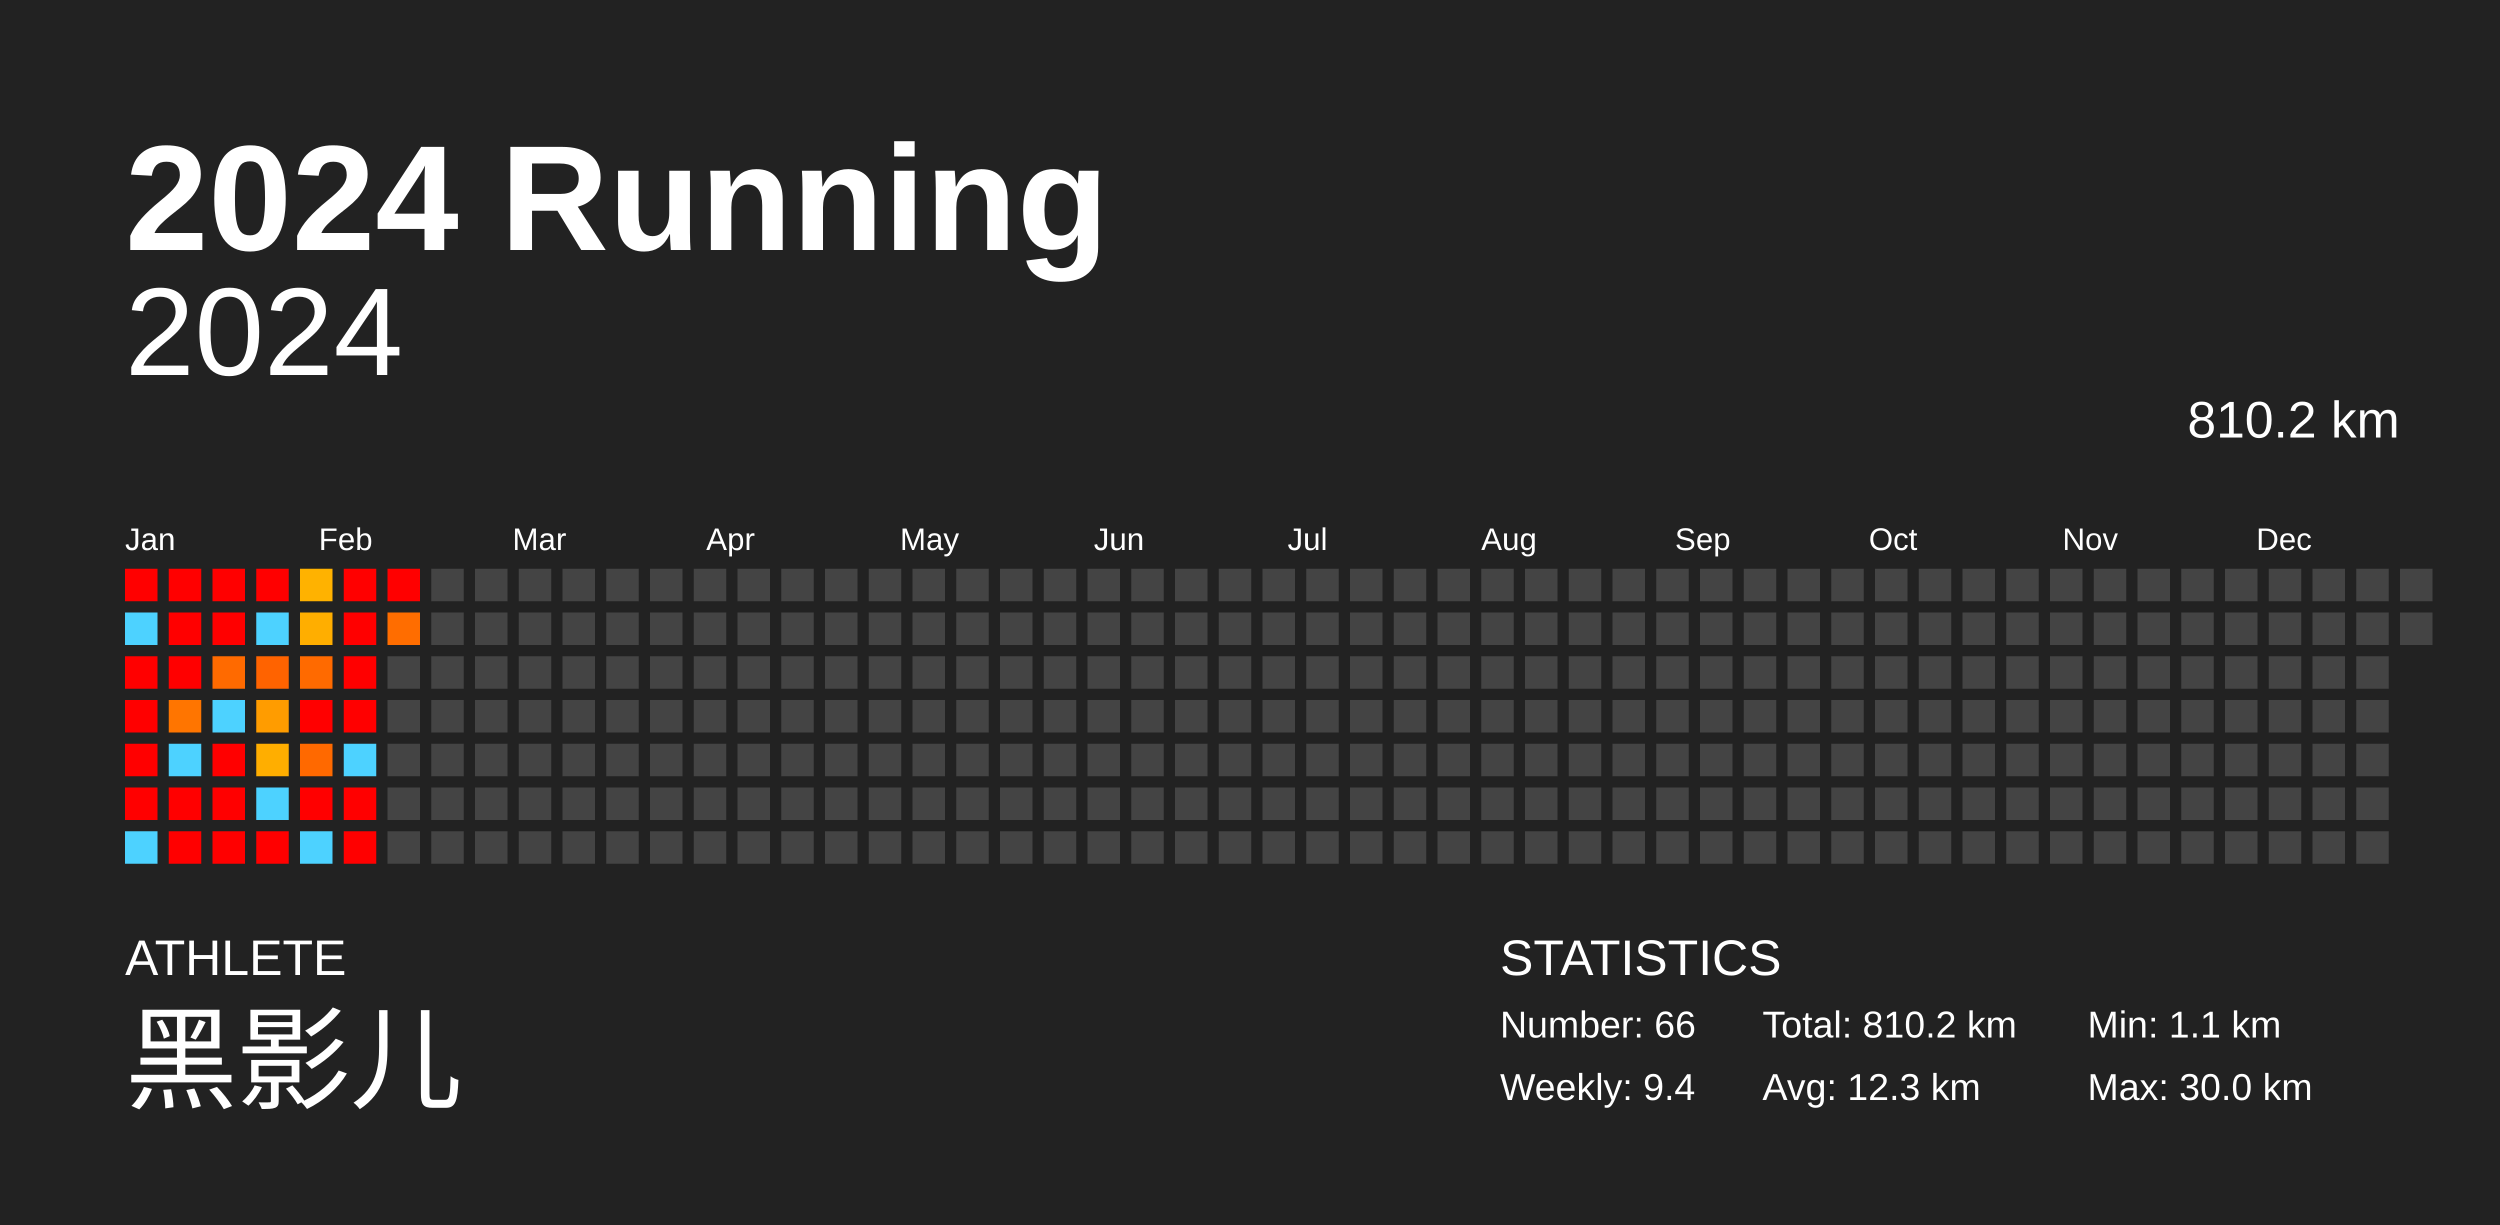
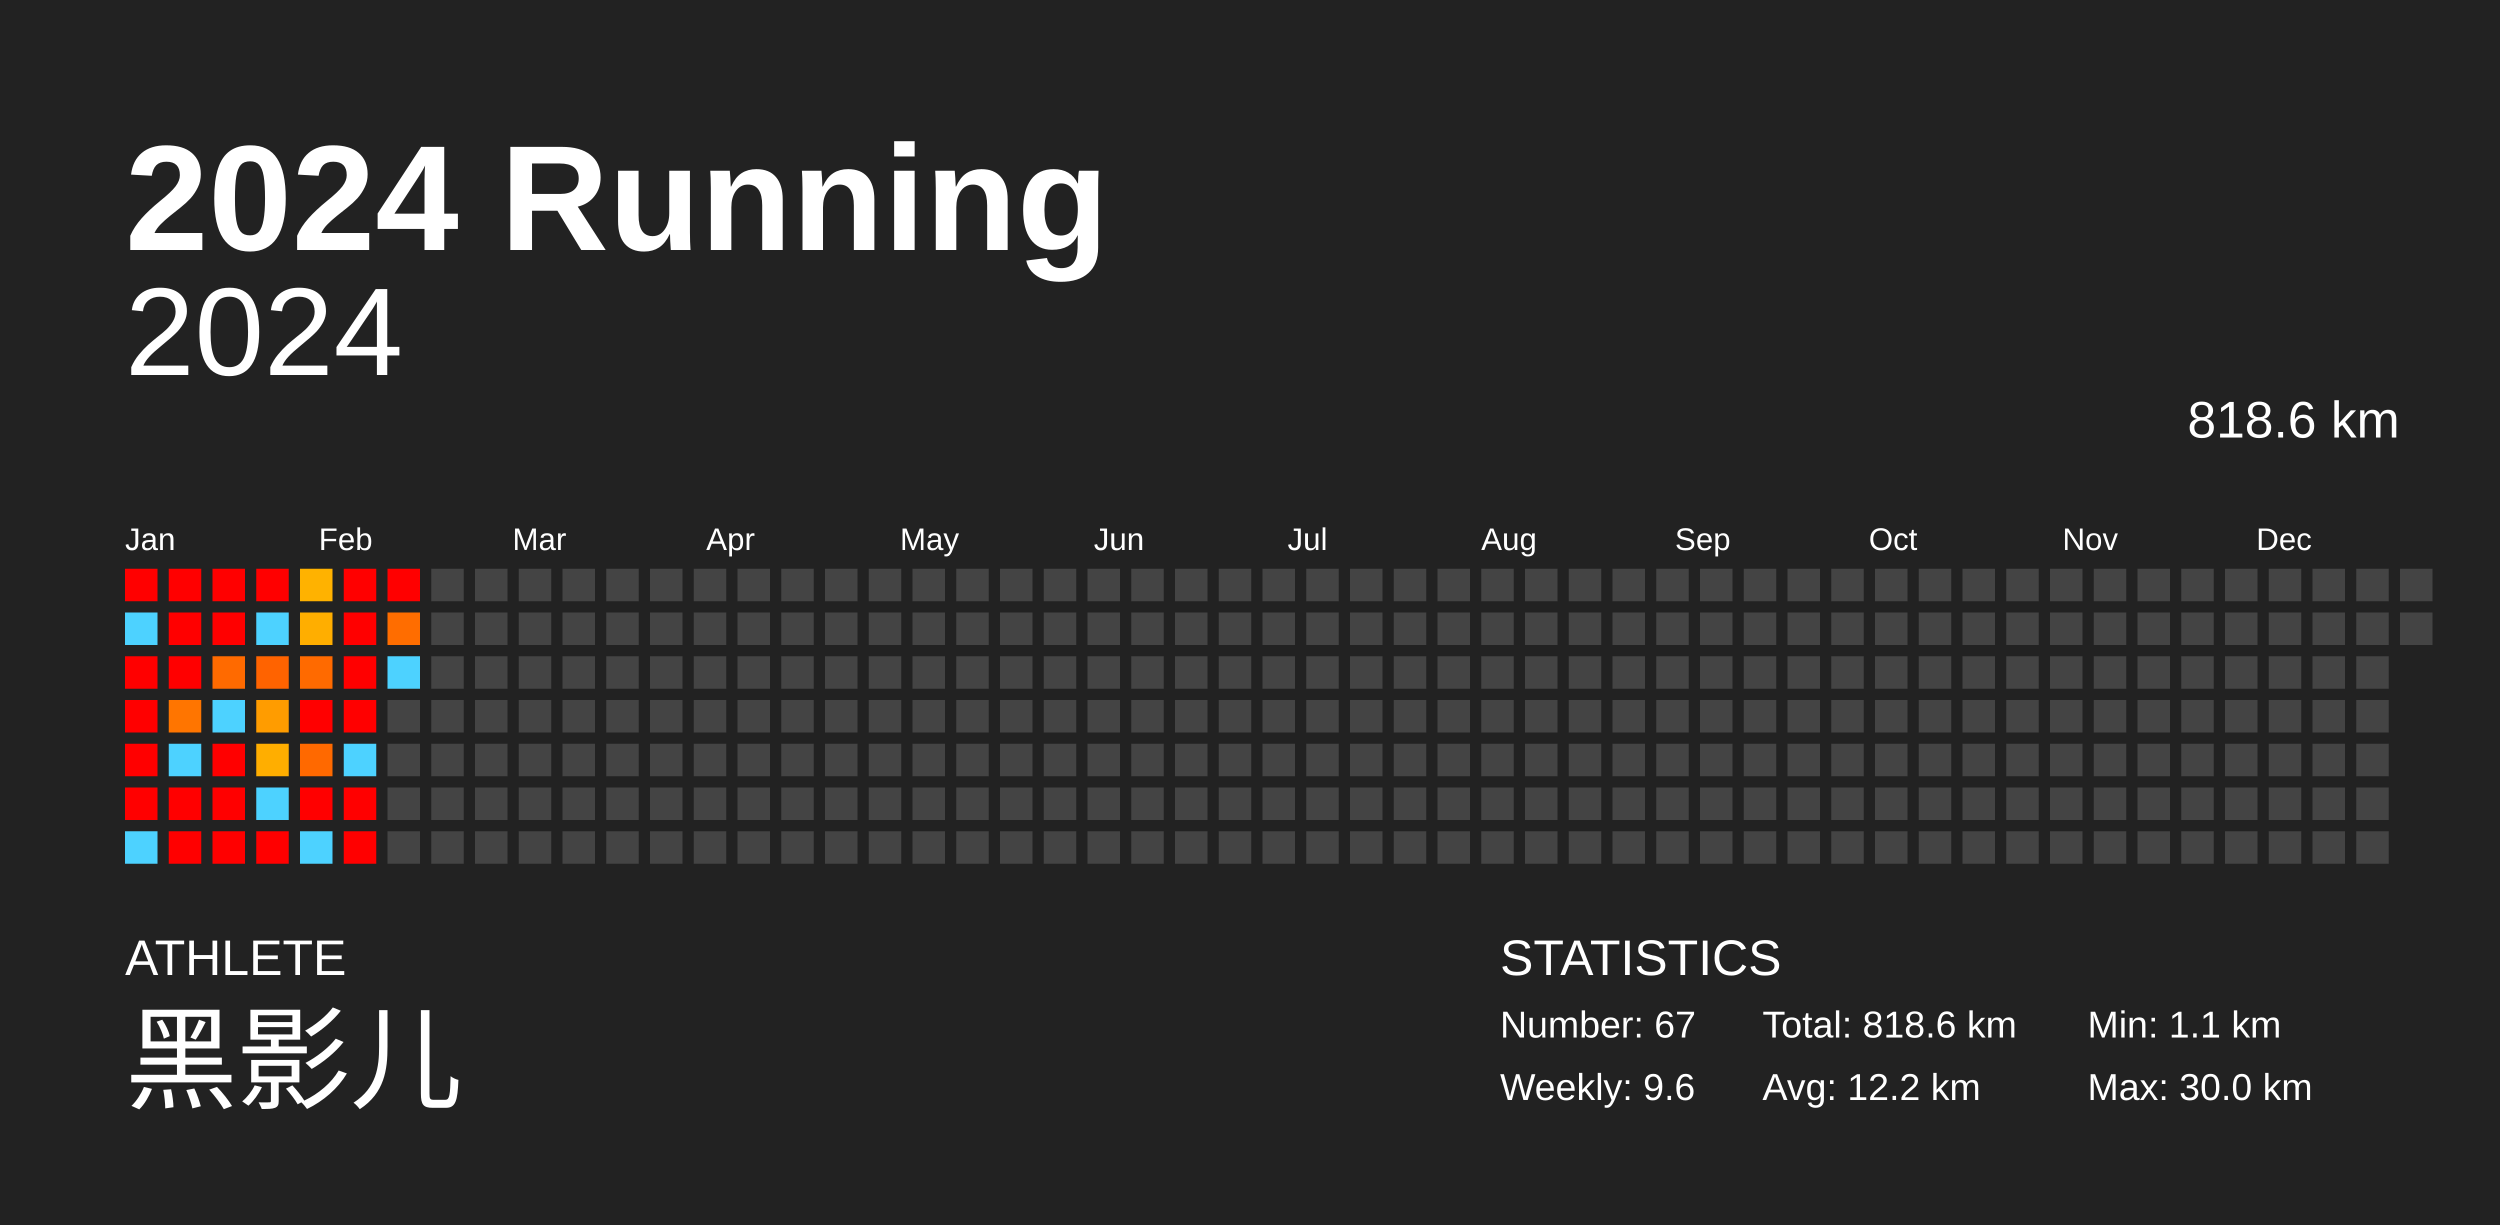
<svg xmlns="http://www.w3.org/2000/svg" baseProfile="full" height="98mm" version="1.1" viewBox="0,0,200,98" width="200mm">
  <defs />
  <rect fill="#222222" height="98" width="200" x="0" y="0" />
  <text fill="#FFFFFF" style="font-size:12px; font-family:Arial; font-weight:bold;" x="10" y="20">2024 Running</text>
  <text fill="#FFFFFF" style="font-size:4px; font-family:Arial" x="10" y="78">ATHLETE</text>
  <text fill="#FFFFFF" style="font-size:9px; font-family:Arial" x="10" y="88">黑影儿</text>
  <text fill="#FFFFFF" style="font-size:4px; font-family:Arial" x="120" y="78">STATISTICS</text>
-   <text fill="#FFFFFF" style="font-size:3px; font-family:Arial" x="120" y="83">Number: 66</text>
-   <text fill="#FFFFFF" style="font-size:3px; font-family:Arial" x="120" y="88">Weekly: 9.4</text>
-   <text fill="#FFFFFF" style="font-size:3px; font-family:Arial" x="141" y="83">Total: 810.2 km</text>
-   <text fill="#FFFFFF" style="font-size:3px; font-family:Arial" x="141" y="88">Avg: 12.3 km</text>
+   <text fill="#FFFFFF" style="font-size:3px; font-family:Arial" x="120" y="83">Number: 67</text>
+   <text fill="#FFFFFF" style="font-size:3px; font-family:Arial" x="120" y="88">Weekly: 9.6</text>
+   <text fill="#FFFFFF" style="font-size:3px; font-family:Arial" x="141" y="83">Total: 818.6 km</text>
+   <text fill="#FFFFFF" style="font-size:3px; font-family:Arial" x="141" y="88">Avg: 12.2 km</text>
  <text fill="#FFFFFF" style="font-size:3px; font-family:Arial" x="167" y="83">Min: 1.1 km</text>
  <text fill="#FFFFFF" style="font-size:3px; font-family:Arial" x="167" y="88">Max: 30.0 km</text>
  <text alignment-baseline="hanging" fill="#FFFFFF" style="font-size:10.0px; font-family:Arial;" x="10" y="30">2024</text>
-   <text alignment-baseline="hanging" fill="#FFFFFF" style="font-size:4.125px; font-family:Arial;" x="175" y="35">810.2 km</text>
+   <text alignment-baseline="hanging" fill="#FFFFFF" style="font-size:4.125px; font-family:Arial;" x="175" y="35">818.6 km</text>
  <text fill="#FFFFFF" style="font-size:2.5px; font-family:Arial" x="10.0" y="44">Jan</text>
  <text fill="#FFFFFF" style="font-size:2.5px; font-family:Arial" x="25.5" y="44">Feb</text>
  <text fill="#FFFFFF" style="font-size:2.5px; font-family:Arial" x="41.0" y="44">Mar</text>
  <text fill="#FFFFFF" style="font-size:2.5px; font-family:Arial" x="56.5" y="44">Apr</text>
  <text fill="#FFFFFF" style="font-size:2.5px; font-family:Arial" x="72.0" y="44">May</text>
  <text fill="#FFFFFF" style="font-size:2.5px; font-family:Arial" x="87.5" y="44">Jun</text>
  <text fill="#FFFFFF" style="font-size:2.5px; font-family:Arial" x="103.0" y="44">Jul</text>
  <text fill="#FFFFFF" style="font-size:2.5px; font-family:Arial" x="118.5" y="44">Aug</text>
  <text fill="#FFFFFF" style="font-size:2.5px; font-family:Arial" x="134.0" y="44">Sep</text>
  <text fill="#FFFFFF" style="font-size:2.5px; font-family:Arial" x="149.5" y="44">Oct</text>
  <text fill="#FFFFFF" style="font-size:2.5px; font-family:Arial" x="165.0" y="44">Nov</text>
  <text fill="#FFFFFF" style="font-size:2.5px; font-family:Arial" x="180.5" y="44">Dec</text>
  <rect fill="red" height="2.6" width="2.6" x="10.0" y="45.5" />
  <rect fill="#4dd2ff" height="2.6" width="2.6" x="10.0" y="49.0" />
  <rect fill="red" height="2.6" width="2.6" x="10.0" y="52.5" />
  <rect fill="red" height="2.6" width="2.6" x="10.0" y="56.0" />
  <rect fill="red" height="2.6" width="2.6" x="10.0" y="59.5" />
  <rect fill="red" height="2.6" width="2.6" x="10.0" y="63.0" />
  <rect fill="#4dd2ff" height="2.6" width="2.6" x="10.0" y="66.5" />
  <rect fill="red" height="2.6" width="2.6" x="13.5" y="45.5" />
  <rect fill="red" height="2.6" width="2.6" x="13.5" y="49.0" />
  <rect fill="red" height="2.6" width="2.6" x="13.5" y="52.5" />
  <rect fill="#ff7500" height="2.6" width="2.6" x="13.5" y="56.0" />
  <rect fill="#4dd2ff" height="2.6" width="2.6" x="13.5" y="59.5" />
  <rect fill="red" height="2.6" width="2.6" x="13.5" y="63.0" />
  <rect fill="red" height="2.6" width="2.6" x="13.5" y="66.5" />
  <rect fill="red" height="2.6" width="2.6" x="17.0" y="45.5" />
  <rect fill="red" height="2.6" width="2.6" x="17.0" y="49.0" />
  <rect fill="#ff6a00" height="2.6" width="2.6" x="17.0" y="52.5" />
  <rect fill="#4dd2ff" height="2.6" width="2.6" x="17.0" y="56.0" />
  <rect fill="red" height="2.6" width="2.6" x="17.0" y="59.5" />
  <rect fill="red" height="2.6" width="2.6" x="17.0" y="63.0" />
  <rect fill="red" height="2.6" width="2.6" x="17.0" y="66.5" />
  <rect fill="red" height="2.6" width="2.6" x="20.5" y="45.5" />
  <rect fill="#4dd2ff" height="2.6" width="2.6" x="20.5" y="49.0" />
  <rect fill="#ff6300" height="2.6" width="2.6" x="20.5" y="52.5" />
  <rect fill="#ff9c00" height="2.6" width="2.6" x="20.5" y="56.0" />
  <rect fill="#ffae00" height="2.6" width="2.6" x="20.5" y="59.5" />
  <rect fill="#4dd2ff" height="2.6" width="2.6" x="20.5" y="63.0" />
  <rect fill="red" height="2.6" width="2.6" x="20.5" y="66.5" />
  <rect fill="#ffb200" height="2.6" width="2.6" x="24.0" y="45.5" />
  <rect fill="#ffae00" height="2.6" width="2.6" x="24.0" y="49.0" />
  <rect fill="#ff6a00" height="2.6" width="2.6" x="24.0" y="52.5" />
  <rect fill="red" height="2.6" width="2.6" x="24.0" y="56.0" />
  <rect fill="#ff6900" height="2.6" width="2.6" x="24.0" y="59.5" />
  <rect fill="red" height="2.6" width="2.6" x="24.0" y="63.0" />
  <rect fill="#4dd2ff" height="2.6" width="2.6" x="24.0" y="66.5" />
  <rect fill="red" height="2.6" width="2.6" x="27.5" y="45.5" />
  <rect fill="red" height="2.6" width="2.6" x="27.5" y="49.0" />
  <rect fill="red" height="2.6" width="2.6" x="27.5" y="52.5" />
  <rect fill="red" height="2.6" width="2.6" x="27.5" y="56.0" />
  <rect fill="#4dd2ff" height="2.6" width="2.6" x="27.5" y="59.5" />
  <rect fill="red" height="2.6" width="2.6" x="27.5" y="63.0" />
  <rect fill="red" height="2.6" width="2.6" x="27.5" y="66.5" />
  <rect fill="red" height="2.6" width="2.6" x="31.0" y="45.5" />
  <rect fill="#ff6d00" height="2.6" width="2.6" x="31.0" y="49.0" />
-   <rect fill="#444444" height="2.6" width="2.6" x="31.0" y="52.5" />
+   <rect fill="#4dd2ff" height="2.6" width="2.6" x="31.0" y="52.5" />
  <rect fill="#444444" height="2.6" width="2.6" x="31.0" y="56.0" />
  <rect fill="#444444" height="2.6" width="2.6" x="31.0" y="59.5" />
  <rect fill="#444444" height="2.6" width="2.6" x="31.0" y="63.0" />
  <rect fill="#444444" height="2.6" width="2.6" x="31.0" y="66.5" />
  <rect fill="#444444" height="2.6" width="2.6" x="34.5" y="45.5" />
  <rect fill="#444444" height="2.6" width="2.6" x="34.5" y="49.0" />
  <rect fill="#444444" height="2.6" width="2.6" x="34.5" y="52.5" />
  <rect fill="#444444" height="2.6" width="2.6" x="34.5" y="56.0" />
  <rect fill="#444444" height="2.6" width="2.6" x="34.5" y="59.5" />
  <rect fill="#444444" height="2.6" width="2.6" x="34.5" y="63.0" />
  <rect fill="#444444" height="2.6" width="2.6" x="34.5" y="66.5" />
  <rect fill="#444444" height="2.6" width="2.6" x="38.0" y="45.5" />
  <rect fill="#444444" height="2.6" width="2.6" x="38.0" y="49.0" />
  <rect fill="#444444" height="2.6" width="2.6" x="38.0" y="52.5" />
  <rect fill="#444444" height="2.6" width="2.6" x="38.0" y="56.0" />
  <rect fill="#444444" height="2.6" width="2.6" x="38.0" y="59.5" />
  <rect fill="#444444" height="2.6" width="2.6" x="38.0" y="63.0" />
  <rect fill="#444444" height="2.6" width="2.6" x="38.0" y="66.5" />
  <rect fill="#444444" height="2.6" width="2.6" x="41.5" y="45.5" />
  <rect fill="#444444" height="2.6" width="2.6" x="41.5" y="49.0" />
  <rect fill="#444444" height="2.6" width="2.6" x="41.5" y="52.5" />
  <rect fill="#444444" height="2.6" width="2.6" x="41.5" y="56.0" />
  <rect fill="#444444" height="2.6" width="2.6" x="41.5" y="59.5" />
  <rect fill="#444444" height="2.6" width="2.6" x="41.5" y="63.0" />
  <rect fill="#444444" height="2.6" width="2.6" x="41.5" y="66.5" />
  <rect fill="#444444" height="2.6" width="2.6" x="45.0" y="45.5" />
  <rect fill="#444444" height="2.6" width="2.6" x="45.0" y="49.0" />
  <rect fill="#444444" height="2.6" width="2.6" x="45.0" y="52.5" />
  <rect fill="#444444" height="2.6" width="2.6" x="45.0" y="56.0" />
  <rect fill="#444444" height="2.6" width="2.6" x="45.0" y="59.5" />
  <rect fill="#444444" height="2.6" width="2.6" x="45.0" y="63.0" />
  <rect fill="#444444" height="2.6" width="2.6" x="45.0" y="66.5" />
  <rect fill="#444444" height="2.6" width="2.6" x="48.5" y="45.5" />
  <rect fill="#444444" height="2.6" width="2.6" x="48.5" y="49.0" />
  <rect fill="#444444" height="2.6" width="2.6" x="48.5" y="52.5" />
  <rect fill="#444444" height="2.6" width="2.6" x="48.5" y="56.0" />
  <rect fill="#444444" height="2.6" width="2.6" x="48.5" y="59.5" />
  <rect fill="#444444" height="2.6" width="2.6" x="48.5" y="63.0" />
  <rect fill="#444444" height="2.6" width="2.6" x="48.5" y="66.5" />
  <rect fill="#444444" height="2.6" width="2.6" x="52.0" y="45.5" />
  <rect fill="#444444" height="2.6" width="2.6" x="52.0" y="49.0" />
  <rect fill="#444444" height="2.6" width="2.6" x="52.0" y="52.5" />
  <rect fill="#444444" height="2.6" width="2.6" x="52.0" y="56.0" />
  <rect fill="#444444" height="2.6" width="2.6" x="52.0" y="59.5" />
  <rect fill="#444444" height="2.6" width="2.6" x="52.0" y="63.0" />
  <rect fill="#444444" height="2.6" width="2.6" x="52.0" y="66.5" />
  <rect fill="#444444" height="2.6" width="2.6" x="55.5" y="45.5" />
  <rect fill="#444444" height="2.6" width="2.6" x="55.5" y="49.0" />
  <rect fill="#444444" height="2.6" width="2.6" x="55.5" y="52.5" />
  <rect fill="#444444" height="2.6" width="2.6" x="55.5" y="56.0" />
  <rect fill="#444444" height="2.6" width="2.6" x="55.5" y="59.5" />
  <rect fill="#444444" height="2.6" width="2.6" x="55.5" y="63.0" />
  <rect fill="#444444" height="2.6" width="2.6" x="55.5" y="66.5" />
  <rect fill="#444444" height="2.6" width="2.6" x="59.0" y="45.5" />
  <rect fill="#444444" height="2.6" width="2.6" x="59.0" y="49.0" />
  <rect fill="#444444" height="2.6" width="2.6" x="59.0" y="52.5" />
  <rect fill="#444444" height="2.6" width="2.6" x="59.0" y="56.0" />
  <rect fill="#444444" height="2.6" width="2.6" x="59.0" y="59.5" />
  <rect fill="#444444" height="2.6" width="2.6" x="59.0" y="63.0" />
  <rect fill="#444444" height="2.6" width="2.6" x="59.0" y="66.5" />
  <rect fill="#444444" height="2.6" width="2.6" x="62.5" y="45.5" />
  <rect fill="#444444" height="2.6" width="2.6" x="62.5" y="49.0" />
  <rect fill="#444444" height="2.6" width="2.6" x="62.5" y="52.5" />
  <rect fill="#444444" height="2.6" width="2.6" x="62.5" y="56.0" />
  <rect fill="#444444" height="2.6" width="2.6" x="62.5" y="59.5" />
  <rect fill="#444444" height="2.6" width="2.6" x="62.5" y="63.0" />
  <rect fill="#444444" height="2.6" width="2.6" x="62.5" y="66.5" />
  <rect fill="#444444" height="2.6" width="2.6" x="66.0" y="45.5" />
  <rect fill="#444444" height="2.6" width="2.6" x="66.0" y="49.0" />
  <rect fill="#444444" height="2.6" width="2.6" x="66.0" y="52.5" />
  <rect fill="#444444" height="2.6" width="2.6" x="66.0" y="56.0" />
  <rect fill="#444444" height="2.6" width="2.6" x="66.0" y="59.5" />
  <rect fill="#444444" height="2.6" width="2.6" x="66.0" y="63.0" />
  <rect fill="#444444" height="2.6" width="2.6" x="66.0" y="66.5" />
  <rect fill="#444444" height="2.6" width="2.6" x="69.5" y="45.5" />
  <rect fill="#444444" height="2.6" width="2.6" x="69.5" y="49.0" />
  <rect fill="#444444" height="2.6" width="2.6" x="69.5" y="52.5" />
  <rect fill="#444444" height="2.6" width="2.6" x="69.5" y="56.0" />
  <rect fill="#444444" height="2.6" width="2.6" x="69.5" y="59.5" />
  <rect fill="#444444" height="2.6" width="2.6" x="69.5" y="63.0" />
  <rect fill="#444444" height="2.6" width="2.6" x="69.5" y="66.5" />
  <rect fill="#444444" height="2.6" width="2.6" x="73.0" y="45.5" />
  <rect fill="#444444" height="2.6" width="2.6" x="73.0" y="49.0" />
  <rect fill="#444444" height="2.6" width="2.6" x="73.0" y="52.5" />
  <rect fill="#444444" height="2.6" width="2.6" x="73.0" y="56.0" />
  <rect fill="#444444" height="2.6" width="2.6" x="73.0" y="59.5" />
  <rect fill="#444444" height="2.6" width="2.6" x="73.0" y="63.0" />
  <rect fill="#444444" height="2.6" width="2.6" x="73.0" y="66.5" />
  <rect fill="#444444" height="2.6" width="2.6" x="76.5" y="45.5" />
  <rect fill="#444444" height="2.6" width="2.6" x="76.5" y="49.0" />
  <rect fill="#444444" height="2.6" width="2.6" x="76.5" y="52.5" />
  <rect fill="#444444" height="2.6" width="2.6" x="76.5" y="56.0" />
  <rect fill="#444444" height="2.6" width="2.6" x="76.5" y="59.5" />
  <rect fill="#444444" height="2.6" width="2.6" x="76.5" y="63.0" />
  <rect fill="#444444" height="2.6" width="2.6" x="76.5" y="66.5" />
  <rect fill="#444444" height="2.6" width="2.6" x="80.0" y="45.5" />
  <rect fill="#444444" height="2.6" width="2.6" x="80.0" y="49.0" />
  <rect fill="#444444" height="2.6" width="2.6" x="80.0" y="52.5" />
  <rect fill="#444444" height="2.6" width="2.6" x="80.0" y="56.0" />
  <rect fill="#444444" height="2.6" width="2.6" x="80.0" y="59.5" />
  <rect fill="#444444" height="2.6" width="2.6" x="80.0" y="63.0" />
  <rect fill="#444444" height="2.6" width="2.6" x="80.0" y="66.5" />
  <rect fill="#444444" height="2.6" width="2.6" x="83.5" y="45.5" />
  <rect fill="#444444" height="2.6" width="2.6" x="83.5" y="49.0" />
  <rect fill="#444444" height="2.6" width="2.6" x="83.5" y="52.5" />
  <rect fill="#444444" height="2.6" width="2.6" x="83.5" y="56.0" />
  <rect fill="#444444" height="2.6" width="2.6" x="83.5" y="59.5" />
  <rect fill="#444444" height="2.6" width="2.6" x="83.5" y="63.0" />
  <rect fill="#444444" height="2.6" width="2.6" x="83.5" y="66.5" />
  <rect fill="#444444" height="2.6" width="2.6" x="87.0" y="45.5" />
  <rect fill="#444444" height="2.6" width="2.6" x="87.0" y="49.0" />
  <rect fill="#444444" height="2.6" width="2.6" x="87.0" y="52.5" />
  <rect fill="#444444" height="2.6" width="2.6" x="87.0" y="56.0" />
  <rect fill="#444444" height="2.6" width="2.6" x="87.0" y="59.5" />
  <rect fill="#444444" height="2.6" width="2.6" x="87.0" y="63.0" />
  <rect fill="#444444" height="2.6" width="2.6" x="87.0" y="66.5" />
  <rect fill="#444444" height="2.6" width="2.6" x="90.5" y="45.5" />
  <rect fill="#444444" height="2.6" width="2.6" x="90.5" y="49.0" />
  <rect fill="#444444" height="2.6" width="2.6" x="90.5" y="52.5" />
  <rect fill="#444444" height="2.6" width="2.6" x="90.5" y="56.0" />
  <rect fill="#444444" height="2.6" width="2.6" x="90.5" y="59.5" />
  <rect fill="#444444" height="2.6" width="2.6" x="90.5" y="63.0" />
  <rect fill="#444444" height="2.6" width="2.6" x="90.5" y="66.5" />
  <rect fill="#444444" height="2.6" width="2.6" x="94.0" y="45.5" />
  <rect fill="#444444" height="2.6" width="2.6" x="94.0" y="49.0" />
  <rect fill="#444444" height="2.6" width="2.6" x="94.0" y="52.5" />
  <rect fill="#444444" height="2.6" width="2.6" x="94.0" y="56.0" />
  <rect fill="#444444" height="2.6" width="2.6" x="94.0" y="59.5" />
  <rect fill="#444444" height="2.6" width="2.6" x="94.0" y="63.0" />
  <rect fill="#444444" height="2.6" width="2.6" x="94.0" y="66.5" />
  <rect fill="#444444" height="2.6" width="2.6" x="97.5" y="45.5" />
  <rect fill="#444444" height="2.6" width="2.6" x="97.5" y="49.0" />
  <rect fill="#444444" height="2.6" width="2.6" x="97.5" y="52.5" />
  <rect fill="#444444" height="2.6" width="2.6" x="97.5" y="56.0" />
  <rect fill="#444444" height="2.6" width="2.6" x="97.5" y="59.5" />
  <rect fill="#444444" height="2.6" width="2.6" x="97.5" y="63.0" />
  <rect fill="#444444" height="2.6" width="2.6" x="97.5" y="66.5" />
  <rect fill="#444444" height="2.6" width="2.6" x="101.0" y="45.5" />
  <rect fill="#444444" height="2.6" width="2.6" x="101.0" y="49.0" />
  <rect fill="#444444" height="2.6" width="2.6" x="101.0" y="52.5" />
  <rect fill="#444444" height="2.6" width="2.6" x="101.0" y="56.0" />
  <rect fill="#444444" height="2.6" width="2.6" x="101.0" y="59.5" />
  <rect fill="#444444" height="2.6" width="2.6" x="101.0" y="63.0" />
  <rect fill="#444444" height="2.6" width="2.6" x="101.0" y="66.5" />
  <rect fill="#444444" height="2.6" width="2.6" x="104.5" y="45.5" />
  <rect fill="#444444" height="2.6" width="2.6" x="104.5" y="49.0" />
  <rect fill="#444444" height="2.6" width="2.6" x="104.5" y="52.5" />
  <rect fill="#444444" height="2.6" width="2.6" x="104.5" y="56.0" />
  <rect fill="#444444" height="2.6" width="2.6" x="104.5" y="59.5" />
  <rect fill="#444444" height="2.6" width="2.6" x="104.5" y="63.0" />
  <rect fill="#444444" height="2.6" width="2.6" x="104.5" y="66.5" />
  <rect fill="#444444" height="2.6" width="2.6" x="108.0" y="45.5" />
  <rect fill="#444444" height="2.6" width="2.6" x="108.0" y="49.0" />
  <rect fill="#444444" height="2.6" width="2.6" x="108.0" y="52.5" />
  <rect fill="#444444" height="2.6" width="2.6" x="108.0" y="56.0" />
  <rect fill="#444444" height="2.6" width="2.6" x="108.0" y="59.5" />
  <rect fill="#444444" height="2.6" width="2.6" x="108.0" y="63.0" />
  <rect fill="#444444" height="2.6" width="2.6" x="108.0" y="66.5" />
  <rect fill="#444444" height="2.6" width="2.6" x="111.5" y="45.5" />
  <rect fill="#444444" height="2.6" width="2.6" x="111.5" y="49.0" />
  <rect fill="#444444" height="2.6" width="2.6" x="111.5" y="52.5" />
  <rect fill="#444444" height="2.6" width="2.6" x="111.5" y="56.0" />
  <rect fill="#444444" height="2.6" width="2.6" x="111.5" y="59.5" />
  <rect fill="#444444" height="2.6" width="2.6" x="111.5" y="63.0" />
  <rect fill="#444444" height="2.6" width="2.6" x="111.5" y="66.5" />
  <rect fill="#444444" height="2.6" width="2.6" x="115.0" y="45.5" />
  <rect fill="#444444" height="2.6" width="2.6" x="115.0" y="49.0" />
  <rect fill="#444444" height="2.6" width="2.6" x="115.0" y="52.5" />
  <rect fill="#444444" height="2.6" width="2.6" x="115.0" y="56.0" />
  <rect fill="#444444" height="2.6" width="2.6" x="115.0" y="59.5" />
  <rect fill="#444444" height="2.6" width="2.6" x="115.0" y="63.0" />
  <rect fill="#444444" height="2.6" width="2.6" x="115.0" y="66.5" />
  <rect fill="#444444" height="2.6" width="2.6" x="118.5" y="45.5" />
  <rect fill="#444444" height="2.6" width="2.6" x="118.5" y="49.0" />
  <rect fill="#444444" height="2.6" width="2.6" x="118.5" y="52.5" />
  <rect fill="#444444" height="2.6" width="2.6" x="118.5" y="56.0" />
  <rect fill="#444444" height="2.6" width="2.6" x="118.5" y="59.5" />
  <rect fill="#444444" height="2.6" width="2.6" x="118.5" y="63.0" />
  <rect fill="#444444" height="2.6" width="2.6" x="118.5" y="66.5" />
  <rect fill="#444444" height="2.6" width="2.6" x="122.0" y="45.5" />
  <rect fill="#444444" height="2.6" width="2.6" x="122.0" y="49.0" />
  <rect fill="#444444" height="2.6" width="2.6" x="122.0" y="52.5" />
  <rect fill="#444444" height="2.6" width="2.6" x="122.0" y="56.0" />
  <rect fill="#444444" height="2.6" width="2.6" x="122.0" y="59.5" />
  <rect fill="#444444" height="2.6" width="2.6" x="122.0" y="63.0" />
  <rect fill="#444444" height="2.6" width="2.6" x="122.0" y="66.5" />
  <rect fill="#444444" height="2.6" width="2.6" x="125.5" y="45.5" />
  <rect fill="#444444" height="2.6" width="2.6" x="125.5" y="49.0" />
  <rect fill="#444444" height="2.6" width="2.6" x="125.5" y="52.5" />
  <rect fill="#444444" height="2.6" width="2.6" x="125.5" y="56.0" />
  <rect fill="#444444" height="2.6" width="2.6" x="125.5" y="59.5" />
  <rect fill="#444444" height="2.6" width="2.6" x="125.5" y="63.0" />
  <rect fill="#444444" height="2.6" width="2.6" x="125.5" y="66.5" />
  <rect fill="#444444" height="2.6" width="2.6" x="129.0" y="45.5" />
  <rect fill="#444444" height="2.6" width="2.6" x="129.0" y="49.0" />
  <rect fill="#444444" height="2.6" width="2.6" x="129.0" y="52.5" />
  <rect fill="#444444" height="2.6" width="2.6" x="129.0" y="56.0" />
  <rect fill="#444444" height="2.6" width="2.6" x="129.0" y="59.5" />
  <rect fill="#444444" height="2.6" width="2.6" x="129.0" y="63.0" />
  <rect fill="#444444" height="2.6" width="2.6" x="129.0" y="66.5" />
  <rect fill="#444444" height="2.6" width="2.6" x="132.5" y="45.5" />
  <rect fill="#444444" height="2.6" width="2.6" x="132.5" y="49.0" />
  <rect fill="#444444" height="2.6" width="2.6" x="132.5" y="52.5" />
  <rect fill="#444444" height="2.6" width="2.6" x="132.5" y="56.0" />
  <rect fill="#444444" height="2.6" width="2.6" x="132.5" y="59.5" />
  <rect fill="#444444" height="2.6" width="2.6" x="132.5" y="63.0" />
  <rect fill="#444444" height="2.6" width="2.6" x="132.5" y="66.5" />
  <rect fill="#444444" height="2.6" width="2.6" x="136.0" y="45.5" />
  <rect fill="#444444" height="2.6" width="2.6" x="136.0" y="49.0" />
  <rect fill="#444444" height="2.6" width="2.6" x="136.0" y="52.5" />
  <rect fill="#444444" height="2.6" width="2.6" x="136.0" y="56.0" />
  <rect fill="#444444" height="2.6" width="2.6" x="136.0" y="59.5" />
  <rect fill="#444444" height="2.6" width="2.6" x="136.0" y="63.0" />
  <rect fill="#444444" height="2.6" width="2.6" x="136.0" y="66.5" />
  <rect fill="#444444" height="2.6" width="2.6" x="139.5" y="45.5" />
  <rect fill="#444444" height="2.6" width="2.6" x="139.5" y="49.0" />
  <rect fill="#444444" height="2.6" width="2.6" x="139.5" y="52.5" />
  <rect fill="#444444" height="2.6" width="2.6" x="139.5" y="56.0" />
  <rect fill="#444444" height="2.6" width="2.6" x="139.5" y="59.5" />
  <rect fill="#444444" height="2.6" width="2.6" x="139.5" y="63.0" />
  <rect fill="#444444" height="2.6" width="2.6" x="139.5" y="66.5" />
  <rect fill="#444444" height="2.6" width="2.6" x="143.0" y="45.5" />
  <rect fill="#444444" height="2.6" width="2.6" x="143.0" y="49.0" />
  <rect fill="#444444" height="2.6" width="2.6" x="143.0" y="52.5" />
  <rect fill="#444444" height="2.6" width="2.6" x="143.0" y="56.0" />
  <rect fill="#444444" height="2.6" width="2.6" x="143.0" y="59.5" />
  <rect fill="#444444" height="2.6" width="2.6" x="143.0" y="63.0" />
  <rect fill="#444444" height="2.6" width="2.6" x="143.0" y="66.5" />
  <rect fill="#444444" height="2.6" width="2.6" x="146.5" y="45.5" />
  <rect fill="#444444" height="2.6" width="2.6" x="146.5" y="49.0" />
  <rect fill="#444444" height="2.6" width="2.6" x="146.5" y="52.5" />
  <rect fill="#444444" height="2.6" width="2.6" x="146.5" y="56.0" />
  <rect fill="#444444" height="2.6" width="2.6" x="146.5" y="59.5" />
  <rect fill="#444444" height="2.6" width="2.6" x="146.5" y="63.0" />
  <rect fill="#444444" height="2.6" width="2.6" x="146.5" y="66.5" />
  <rect fill="#444444" height="2.6" width="2.6" x="150.0" y="45.5" />
  <rect fill="#444444" height="2.6" width="2.6" x="150.0" y="49.0" />
  <rect fill="#444444" height="2.6" width="2.6" x="150.0" y="52.5" />
  <rect fill="#444444" height="2.6" width="2.6" x="150.0" y="56.0" />
  <rect fill="#444444" height="2.6" width="2.6" x="150.0" y="59.5" />
  <rect fill="#444444" height="2.6" width="2.6" x="150.0" y="63.0" />
  <rect fill="#444444" height="2.6" width="2.6" x="150.0" y="66.5" />
  <rect fill="#444444" height="2.6" width="2.6" x="153.5" y="45.5" />
  <rect fill="#444444" height="2.6" width="2.6" x="153.5" y="49.0" />
  <rect fill="#444444" height="2.6" width="2.6" x="153.5" y="52.5" />
  <rect fill="#444444" height="2.6" width="2.6" x="153.5" y="56.0" />
  <rect fill="#444444" height="2.6" width="2.6" x="153.5" y="59.5" />
  <rect fill="#444444" height="2.6" width="2.6" x="153.5" y="63.0" />
  <rect fill="#444444" height="2.6" width="2.6" x="153.5" y="66.5" />
  <rect fill="#444444" height="2.6" width="2.6" x="157.0" y="45.5" />
  <rect fill="#444444" height="2.6" width="2.6" x="157.0" y="49.0" />
  <rect fill="#444444" height="2.6" width="2.6" x="157.0" y="52.5" />
  <rect fill="#444444" height="2.6" width="2.6" x="157.0" y="56.0" />
  <rect fill="#444444" height="2.6" width="2.6" x="157.0" y="59.5" />
  <rect fill="#444444" height="2.6" width="2.6" x="157.0" y="63.0" />
  <rect fill="#444444" height="2.6" width="2.6" x="157.0" y="66.5" />
  <rect fill="#444444" height="2.6" width="2.6" x="160.5" y="45.5" />
  <rect fill="#444444" height="2.6" width="2.6" x="160.5" y="49.0" />
  <rect fill="#444444" height="2.6" width="2.6" x="160.5" y="52.5" />
  <rect fill="#444444" height="2.6" width="2.6" x="160.5" y="56.0" />
  <rect fill="#444444" height="2.6" width="2.6" x="160.5" y="59.5" />
  <rect fill="#444444" height="2.6" width="2.6" x="160.5" y="63.0" />
  <rect fill="#444444" height="2.6" width="2.6" x="160.5" y="66.5" />
  <rect fill="#444444" height="2.6" width="2.6" x="164.0" y="45.5" />
  <rect fill="#444444" height="2.6" width="2.6" x="164.0" y="49.0" />
  <rect fill="#444444" height="2.6" width="2.6" x="164.0" y="52.5" />
  <rect fill="#444444" height="2.6" width="2.6" x="164.0" y="56.0" />
  <rect fill="#444444" height="2.6" width="2.6" x="164.0" y="59.5" />
  <rect fill="#444444" height="2.6" width="2.6" x="164.0" y="63.0" />
  <rect fill="#444444" height="2.6" width="2.6" x="164.0" y="66.5" />
  <rect fill="#444444" height="2.6" width="2.6" x="167.5" y="45.5" />
  <rect fill="#444444" height="2.6" width="2.6" x="167.5" y="49.0" />
  <rect fill="#444444" height="2.6" width="2.6" x="167.5" y="52.5" />
  <rect fill="#444444" height="2.6" width="2.6" x="167.5" y="56.0" />
  <rect fill="#444444" height="2.6" width="2.6" x="167.5" y="59.5" />
  <rect fill="#444444" height="2.6" width="2.6" x="167.5" y="63.0" />
  <rect fill="#444444" height="2.6" width="2.6" x="167.5" y="66.5" />
  <rect fill="#444444" height="2.6" width="2.6" x="171.0" y="45.5" />
  <rect fill="#444444" height="2.6" width="2.6" x="171.0" y="49.0" />
  <rect fill="#444444" height="2.6" width="2.6" x="171.0" y="52.5" />
  <rect fill="#444444" height="2.6" width="2.6" x="171.0" y="56.0" />
  <rect fill="#444444" height="2.6" width="2.6" x="171.0" y="59.5" />
  <rect fill="#444444" height="2.6" width="2.6" x="171.0" y="63.0" />
  <rect fill="#444444" height="2.6" width="2.6" x="171.0" y="66.5" />
  <rect fill="#444444" height="2.6" width="2.6" x="174.5" y="45.5" />
  <rect fill="#444444" height="2.6" width="2.6" x="174.5" y="49.0" />
  <rect fill="#444444" height="2.6" width="2.6" x="174.5" y="52.5" />
  <rect fill="#444444" height="2.6" width="2.6" x="174.5" y="56.0" />
  <rect fill="#444444" height="2.6" width="2.6" x="174.5" y="59.5" />
  <rect fill="#444444" height="2.6" width="2.6" x="174.5" y="63.0" />
  <rect fill="#444444" height="2.6" width="2.6" x="174.5" y="66.5" />
  <rect fill="#444444" height="2.6" width="2.6" x="178.0" y="45.5" />
  <rect fill="#444444" height="2.6" width="2.6" x="178.0" y="49.0" />
  <rect fill="#444444" height="2.6" width="2.6" x="178.0" y="52.5" />
  <rect fill="#444444" height="2.6" width="2.6" x="178.0" y="56.0" />
  <rect fill="#444444" height="2.6" width="2.6" x="178.0" y="59.5" />
  <rect fill="#444444" height="2.6" width="2.6" x="178.0" y="63.0" />
  <rect fill="#444444" height="2.6" width="2.6" x="178.0" y="66.5" />
  <rect fill="#444444" height="2.6" width="2.6" x="181.5" y="45.5" />
  <rect fill="#444444" height="2.6" width="2.6" x="181.5" y="49.0" />
  <rect fill="#444444" height="2.6" width="2.6" x="181.5" y="52.5" />
  <rect fill="#444444" height="2.6" width="2.6" x="181.5" y="56.0" />
  <rect fill="#444444" height="2.6" width="2.6" x="181.5" y="59.5" />
  <rect fill="#444444" height="2.6" width="2.6" x="181.5" y="63.0" />
  <rect fill="#444444" height="2.6" width="2.6" x="181.5" y="66.5" />
  <rect fill="#444444" height="2.6" width="2.6" x="185.0" y="45.5" />
  <rect fill="#444444" height="2.6" width="2.6" x="185.0" y="49.0" />
  <rect fill="#444444" height="2.6" width="2.6" x="185.0" y="52.5" />
  <rect fill="#444444" height="2.6" width="2.6" x="185.0" y="56.0" />
  <rect fill="#444444" height="2.6" width="2.6" x="185.0" y="59.5" />
  <rect fill="#444444" height="2.6" width="2.6" x="185.0" y="63.0" />
  <rect fill="#444444" height="2.6" width="2.6" x="185.0" y="66.5" />
  <rect fill="#444444" height="2.6" width="2.6" x="188.5" y="45.5" />
  <rect fill="#444444" height="2.6" width="2.6" x="188.5" y="49.0" />
  <rect fill="#444444" height="2.6" width="2.6" x="188.5" y="52.5" />
  <rect fill="#444444" height="2.6" width="2.6" x="188.5" y="56.0" />
  <rect fill="#444444" height="2.6" width="2.6" x="188.5" y="59.5" />
  <rect fill="#444444" height="2.6" width="2.6" x="188.5" y="63.0" />
  <rect fill="#444444" height="2.6" width="2.6" x="188.5" y="66.5" />
  <rect fill="#444444" height="2.6" width="2.6" x="192.0" y="45.5" />
  <rect fill="#444444" height="2.6" width="2.6" x="192.0" y="49.0" />
</svg>
